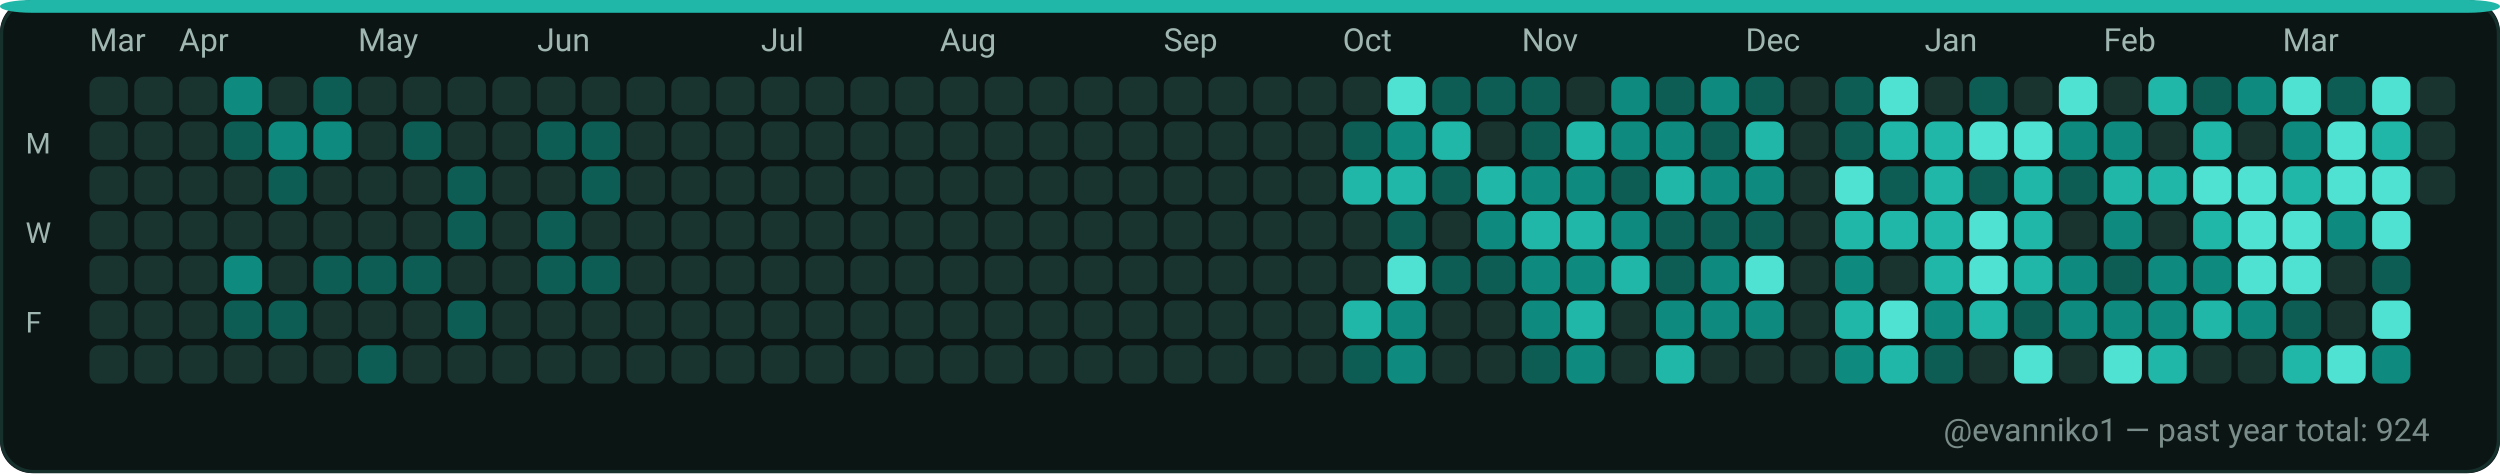
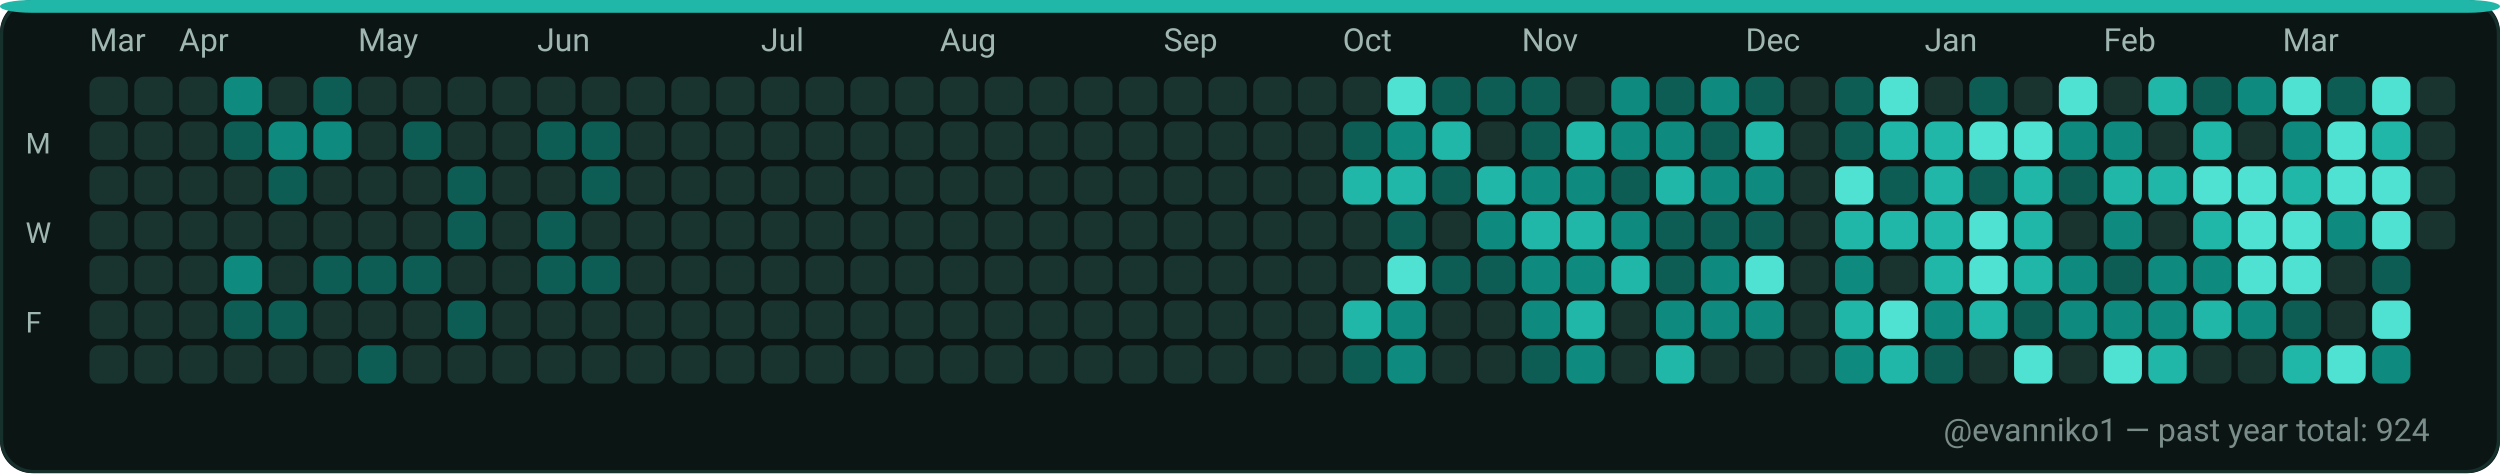
<svg xmlns="http://www.w3.org/2000/svg" width="782" height="148" viewBox="0 0 782 148" role="img" aria-label="GitHub contributions calendar for evanniko1">
  <rect x="0" y="0" width="782" height="148" rx="10" fill="#0D1117" />
  <rect x="0.5" y="0.5" width="781" height="147" rx="10" fill="#0B1514" stroke="#16302C" stroke-width="1" />
  <rect x="0" y="0" width="782" height="4" rx="10" fill="#21B7A8" />
  <text x="28" y="16" fill="#9FB6B1" font-family="ui-sans-serif, system-ui, -apple-system, Segoe UI, Roboto, Ubuntu, Cantarell, Noto Sans, Helvetica Neue, Arial" font-size="10" text-rendering="geometricPrecision">Mar</text>
  <text x="56" y="16" fill="#9FB6B1" font-family="ui-sans-serif, system-ui, -apple-system, Segoe UI, Roboto, Ubuntu, Cantarell, Noto Sans, Helvetica Neue, Arial" font-size="10" text-rendering="geometricPrecision">Apr</text>
  <text x="112" y="16" fill="#9FB6B1" font-family="ui-sans-serif, system-ui, -apple-system, Segoe UI, Roboto, Ubuntu, Cantarell, Noto Sans, Helvetica Neue, Arial" font-size="10" text-rendering="geometricPrecision">May</text>
  <text x="168" y="16" fill="#9FB6B1" font-family="ui-sans-serif, system-ui, -apple-system, Segoe UI, Roboto, Ubuntu, Cantarell, Noto Sans, Helvetica Neue, Arial" font-size="10" text-rendering="geometricPrecision">Jun</text>
  <text x="238" y="16" fill="#9FB6B1" font-family="ui-sans-serif, system-ui, -apple-system, Segoe UI, Roboto, Ubuntu, Cantarell, Noto Sans, Helvetica Neue, Arial" font-size="10" text-rendering="geometricPrecision">Jul</text>
  <text x="294" y="16" fill="#9FB6B1" font-family="ui-sans-serif, system-ui, -apple-system, Segoe UI, Roboto, Ubuntu, Cantarell, Noto Sans, Helvetica Neue, Arial" font-size="10" text-rendering="geometricPrecision">Aug</text>
  <text x="364" y="16" fill="#9FB6B1" font-family="ui-sans-serif, system-ui, -apple-system, Segoe UI, Roboto, Ubuntu, Cantarell, Noto Sans, Helvetica Neue, Arial" font-size="10" text-rendering="geometricPrecision">Sep</text>
  <text x="420" y="16" fill="#9FB6B1" font-family="ui-sans-serif, system-ui, -apple-system, Segoe UI, Roboto, Ubuntu, Cantarell, Noto Sans, Helvetica Neue, Arial" font-size="10" text-rendering="geometricPrecision">Oct</text>
  <text x="476" y="16" fill="#9FB6B1" font-family="ui-sans-serif, system-ui, -apple-system, Segoe UI, Roboto, Ubuntu, Cantarell, Noto Sans, Helvetica Neue, Arial" font-size="10" text-rendering="geometricPrecision">Nov</text>
  <text x="546" y="16" fill="#9FB6B1" font-family="ui-sans-serif, system-ui, -apple-system, Segoe UI, Roboto, Ubuntu, Cantarell, Noto Sans, Helvetica Neue, Arial" font-size="10" text-rendering="geometricPrecision">Dec</text>
  <text x="602" y="16" fill="#9FB6B1" font-family="ui-sans-serif, system-ui, -apple-system, Segoe UI, Roboto, Ubuntu, Cantarell, Noto Sans, Helvetica Neue, Arial" font-size="10" text-rendering="geometricPrecision">Jan</text>
  <text x="658" y="16" fill="#9FB6B1" font-family="ui-sans-serif, system-ui, -apple-system, Segoe UI, Roboto, Ubuntu, Cantarell, Noto Sans, Helvetica Neue, Arial" font-size="10" text-rendering="geometricPrecision">Feb</text>
  <text x="714" y="16" fill="#9FB6B1" font-family="ui-sans-serif, system-ui, -apple-system, Segoe UI, Roboto, Ubuntu, Cantarell, Noto Sans, Helvetica Neue, Arial" font-size="10" text-rendering="geometricPrecision">Mar</text>
  <text x="8" y="48" fill="#9FB6B1" font-family="ui-sans-serif, system-ui, -apple-system, Segoe UI, Roboto, Ubuntu, Cantarell, Noto Sans, Helvetica Neue, Arial" font-size="9" text-rendering="geometricPrecision">M</text>
  <text x="8" y="76" fill="#9FB6B1" font-family="ui-sans-serif, system-ui, -apple-system, Segoe UI, Roboto, Ubuntu, Cantarell, Noto Sans, Helvetica Neue, Arial" font-size="9" text-rendering="geometricPrecision">W</text>
  <text x="8" y="104" fill="#9FB6B1" font-family="ui-sans-serif, system-ui, -apple-system, Segoe UI, Roboto, Ubuntu, Cantarell, Noto Sans, Helvetica Neue, Arial" font-size="9" text-rendering="geometricPrecision">F</text>
  <g>
    <rect x="28" y="24" width="12" height="12" rx="3" fill="#19332F" />
  </g>
  <g>
    <rect x="28" y="38" width="12" height="12" rx="3" fill="#19332F" />
  </g>
  <g>
    <rect x="28" y="52" width="12" height="12" rx="3" fill="#19332F" />
  </g>
  <g>
    <rect x="28" y="66" width="12" height="12" rx="3" fill="#19332F" />
  </g>
  <g>
    <rect x="28" y="80" width="12" height="12" rx="3" fill="#19332F" />
  </g>
  <g>
    <rect x="28" y="94" width="12" height="12" rx="3" fill="#19332F" />
  </g>
  <g>
    <rect x="28" y="108" width="12" height="12" rx="3" fill="#19332F" />
  </g>
  <g>
    <rect x="42" y="24" width="12" height="12" rx="3" fill="#19332F" />
  </g>
  <g>
    <rect x="42" y="38" width="12" height="12" rx="3" fill="#19332F" />
  </g>
  <g>
    <rect x="42" y="52" width="12" height="12" rx="3" fill="#19332F" />
  </g>
  <g>
    <rect x="42" y="66" width="12" height="12" rx="3" fill="#19332F" />
  </g>
  <g>
    <rect x="42" y="80" width="12" height="12" rx="3" fill="#19332F" />
  </g>
  <g>
    <rect x="42" y="94" width="12" height="12" rx="3" fill="#19332F" />
  </g>
  <g>
    <rect x="42" y="108" width="12" height="12" rx="3" fill="#19332F" />
  </g>
  <g>
    <rect x="56" y="24" width="12" height="12" rx="3" fill="#19332F" />
  </g>
  <g>
    <rect x="56" y="38" width="12" height="12" rx="3" fill="#19332F" />
  </g>
  <g>
    <rect x="56" y="52" width="12" height="12" rx="3" fill="#19332F" />
  </g>
  <g>
    <rect x="56" y="66" width="12" height="12" rx="3" fill="#19332F" />
  </g>
  <g>
    <rect x="56" y="80" width="12" height="12" rx="3" fill="#19332F" />
  </g>
  <g>
    <rect x="56" y="94" width="12" height="12" rx="3" fill="#19332F" />
  </g>
  <g>
    <rect x="56" y="108" width="12" height="12" rx="3" fill="#19332F" />
  </g>
  <g>
    <rect x="70" y="24" width="12" height="12" rx="3" fill="#0E8B7E" />
  </g>
  <g>
    <rect x="70" y="38" width="12" height="12" rx="3" fill="#0D5D54" />
  </g>
  <g>
    <rect x="70" y="52" width="12" height="12" rx="3" fill="#19332F" />
  </g>
  <g>
    <rect x="70" y="66" width="12" height="12" rx="3" fill="#19332F" />
  </g>
  <g>
    <rect x="70" y="80" width="12" height="12" rx="3" fill="#0E8B7E" />
  </g>
  <g>
    <rect x="70" y="94" width="12" height="12" rx="3" fill="#0D5D54" />
  </g>
  <g>
    <rect x="70" y="108" width="12" height="12" rx="3" fill="#19332F" />
  </g>
  <g>
    <rect x="84" y="24" width="12" height="12" rx="3" fill="#19332F" />
  </g>
  <g>
    <rect x="84" y="38" width="12" height="12" rx="3" fill="#0E8B7E" />
  </g>
  <g>
    <rect x="84" y="52" width="12" height="12" rx="3" fill="#0D5D54" />
  </g>
  <g>
    <rect x="84" y="66" width="12" height="12" rx="3" fill="#19332F" />
  </g>
  <g>
    <rect x="84" y="80" width="12" height="12" rx="3" fill="#19332F" />
  </g>
  <g>
    <rect x="84" y="94" width="12" height="12" rx="3" fill="#0D5D54" />
  </g>
  <g>
    <rect x="84" y="108" width="12" height="12" rx="3" fill="#19332F" />
  </g>
  <g>
    <rect x="98" y="24" width="12" height="12" rx="3" fill="#0D5D54" />
  </g>
  <g>
    <rect x="98" y="38" width="12" height="12" rx="3" fill="#0E8B7E" />
  </g>
  <g>
    <rect x="98" y="52" width="12" height="12" rx="3" fill="#19332F" />
  </g>
  <g>
    <rect x="98" y="66" width="12" height="12" rx="3" fill="#19332F" />
  </g>
  <g>
    <rect x="98" y="80" width="12" height="12" rx="3" fill="#0D5D54" />
  </g>
  <g>
    <rect x="98" y="94" width="12" height="12" rx="3" fill="#19332F" />
  </g>
  <g>
    <rect x="98" y="108" width="12" height="12" rx="3" fill="#19332F" />
  </g>
  <g>
    <rect x="112" y="24" width="12" height="12" rx="3" fill="#19332F" />
  </g>
  <g>
    <rect x="112" y="38" width="12" height="12" rx="3" fill="#19332F" />
  </g>
  <g>
    <rect x="112" y="52" width="12" height="12" rx="3" fill="#19332F" />
  </g>
  <g>
    <rect x="112" y="66" width="12" height="12" rx="3" fill="#19332F" />
  </g>
  <g>
    <rect x="112" y="80" width="12" height="12" rx="3" fill="#0D5D54" />
  </g>
  <g>
    <rect x="112" y="94" width="12" height="12" rx="3" fill="#19332F" />
  </g>
  <g>
    <rect x="112" y="108" width="12" height="12" rx="3" fill="#0D5D54" />
  </g>
  <g>
    <rect x="126" y="24" width="12" height="12" rx="3" fill="#19332F" />
  </g>
  <g>
    <rect x="126" y="38" width="12" height="12" rx="3" fill="#0D5D54" />
  </g>
  <g>
    <rect x="126" y="52" width="12" height="12" rx="3" fill="#19332F" />
  </g>
  <g>
    <rect x="126" y="66" width="12" height="12" rx="3" fill="#19332F" />
  </g>
  <g>
    <rect x="126" y="80" width="12" height="12" rx="3" fill="#0D5D54" />
  </g>
  <g>
    <rect x="126" y="94" width="12" height="12" rx="3" fill="#19332F" />
  </g>
  <g>
    <rect x="126" y="108" width="12" height="12" rx="3" fill="#19332F" />
  </g>
  <g>
    <rect x="140" y="24" width="12" height="12" rx="3" fill="#19332F" />
  </g>
  <g>
    <rect x="140" y="38" width="12" height="12" rx="3" fill="#19332F" />
  </g>
  <g>
    <rect x="140" y="52" width="12" height="12" rx="3" fill="#0D5D54" />
  </g>
  <g>
    <rect x="140" y="66" width="12" height="12" rx="3" fill="#0D5D54" />
  </g>
  <g>
    <rect x="140" y="80" width="12" height="12" rx="3" fill="#19332F" />
  </g>
  <g>
    <rect x="140" y="94" width="12" height="12" rx="3" fill="#0D5D54" />
  </g>
  <g>
    <rect x="140" y="108" width="12" height="12" rx="3" fill="#19332F" />
  </g>
  <g>
    <rect x="154" y="24" width="12" height="12" rx="3" fill="#19332F" />
  </g>
  <g>
    <rect x="154" y="38" width="12" height="12" rx="3" fill="#19332F" />
  </g>
  <g>
    <rect x="154" y="52" width="12" height="12" rx="3" fill="#19332F" />
  </g>
  <g>
    <rect x="154" y="66" width="12" height="12" rx="3" fill="#19332F" />
  </g>
  <g>
    <rect x="154" y="80" width="12" height="12" rx="3" fill="#19332F" />
  </g>
  <g>
    <rect x="154" y="94" width="12" height="12" rx="3" fill="#19332F" />
  </g>
  <g>
    <rect x="154" y="108" width="12" height="12" rx="3" fill="#19332F" />
  </g>
  <g>
    <rect x="168" y="24" width="12" height="12" rx="3" fill="#19332F" />
  </g>
  <g>
    <rect x="168" y="38" width="12" height="12" rx="3" fill="#0D5D54" />
  </g>
  <g>
    <rect x="168" y="52" width="12" height="12" rx="3" fill="#19332F" />
  </g>
  <g>
    <rect x="168" y="66" width="12" height="12" rx="3" fill="#0D5D54" />
  </g>
  <g>
    <rect x="168" y="80" width="12" height="12" rx="3" fill="#0D5D54" />
  </g>
  <g>
    <rect x="168" y="94" width="12" height="12" rx="3" fill="#19332F" />
  </g>
  <g>
    <rect x="168" y="108" width="12" height="12" rx="3" fill="#19332F" />
  </g>
  <g>
    <rect x="182" y="24" width="12" height="12" rx="3" fill="#19332F" />
  </g>
  <g>
    <rect x="182" y="38" width="12" height="12" rx="3" fill="#0D5D54" />
  </g>
  <g>
    <rect x="182" y="52" width="12" height="12" rx="3" fill="#0D5D54" />
  </g>
  <g>
    <rect x="182" y="66" width="12" height="12" rx="3" fill="#19332F" />
  </g>
  <g>
    <rect x="182" y="80" width="12" height="12" rx="3" fill="#0D5D54" />
  </g>
  <g>
    <rect x="182" y="94" width="12" height="12" rx="3" fill="#19332F" />
  </g>
  <g>
    <rect x="182" y="108" width="12" height="12" rx="3" fill="#19332F" />
  </g>
  <g>
    <rect x="196" y="24" width="12" height="12" rx="3" fill="#19332F" />
  </g>
  <g>
    <rect x="196" y="38" width="12" height="12" rx="3" fill="#19332F" />
  </g>
  <g>
    <rect x="196" y="52" width="12" height="12" rx="3" fill="#19332F" />
  </g>
  <g>
    <rect x="196" y="66" width="12" height="12" rx="3" fill="#19332F" />
  </g>
  <g>
    <rect x="196" y="80" width="12" height="12" rx="3" fill="#19332F" />
  </g>
  <g>
    <rect x="196" y="94" width="12" height="12" rx="3" fill="#19332F" />
  </g>
  <g>
    <rect x="196" y="108" width="12" height="12" rx="3" fill="#19332F" />
  </g>
  <g>
    <rect x="210" y="24" width="12" height="12" rx="3" fill="#19332F" />
  </g>
  <g>
    <rect x="210" y="38" width="12" height="12" rx="3" fill="#19332F" />
  </g>
  <g>
    <rect x="210" y="52" width="12" height="12" rx="3" fill="#19332F" />
  </g>
  <g>
    <rect x="210" y="66" width="12" height="12" rx="3" fill="#19332F" />
  </g>
  <g>
    <rect x="210" y="80" width="12" height="12" rx="3" fill="#19332F" />
  </g>
  <g>
    <rect x="210" y="94" width="12" height="12" rx="3" fill="#19332F" />
  </g>
  <g>
    <rect x="210" y="108" width="12" height="12" rx="3" fill="#19332F" />
  </g>
  <g>
    <rect x="224" y="24" width="12" height="12" rx="3" fill="#19332F" />
  </g>
  <g>
    <rect x="224" y="38" width="12" height="12" rx="3" fill="#19332F" />
  </g>
  <g>
    <rect x="224" y="52" width="12" height="12" rx="3" fill="#19332F" />
  </g>
  <g>
    <rect x="224" y="66" width="12" height="12" rx="3" fill="#19332F" />
  </g>
  <g>
    <rect x="224" y="80" width="12" height="12" rx="3" fill="#19332F" />
  </g>
  <g>
    <rect x="224" y="94" width="12" height="12" rx="3" fill="#19332F" />
  </g>
  <g>
    <rect x="224" y="108" width="12" height="12" rx="3" fill="#19332F" />
  </g>
  <g>
    <rect x="238" y="24" width="12" height="12" rx="3" fill="#19332F" />
  </g>
  <g>
    <rect x="238" y="38" width="12" height="12" rx="3" fill="#19332F" />
  </g>
  <g>
    <rect x="238" y="52" width="12" height="12" rx="3" fill="#19332F" />
  </g>
  <g>
    <rect x="238" y="66" width="12" height="12" rx="3" fill="#19332F" />
  </g>
  <g>
    <rect x="238" y="80" width="12" height="12" rx="3" fill="#19332F" />
  </g>
  <g>
    <rect x="238" y="94" width="12" height="12" rx="3" fill="#19332F" />
  </g>
  <g>
    <rect x="238" y="108" width="12" height="12" rx="3" fill="#19332F" />
  </g>
  <g>
    <rect x="252" y="24" width="12" height="12" rx="3" fill="#19332F" />
  </g>
  <g>
    <rect x="252" y="38" width="12" height="12" rx="3" fill="#19332F" />
  </g>
  <g>
    <rect x="252" y="52" width="12" height="12" rx="3" fill="#19332F" />
  </g>
  <g>
    <rect x="252" y="66" width="12" height="12" rx="3" fill="#19332F" />
  </g>
  <g>
    <rect x="252" y="80" width="12" height="12" rx="3" fill="#19332F" />
  </g>
  <g>
    <rect x="252" y="94" width="12" height="12" rx="3" fill="#19332F" />
  </g>
  <g>
    <rect x="252" y="108" width="12" height="12" rx="3" fill="#19332F" />
  </g>
  <g>
    <rect x="266" y="24" width="12" height="12" rx="3" fill="#19332F" />
  </g>
  <g>
    <rect x="266" y="38" width="12" height="12" rx="3" fill="#19332F" />
  </g>
  <g>
    <rect x="266" y="52" width="12" height="12" rx="3" fill="#19332F" />
  </g>
  <g>
    <rect x="266" y="66" width="12" height="12" rx="3" fill="#19332F" />
  </g>
  <g>
    <rect x="266" y="80" width="12" height="12" rx="3" fill="#19332F" />
  </g>
  <g>
    <rect x="266" y="94" width="12" height="12" rx="3" fill="#19332F" />
  </g>
  <g>
    <rect x="266" y="108" width="12" height="12" rx="3" fill="#19332F" />
  </g>
  <g>
    <rect x="280" y="24" width="12" height="12" rx="3" fill="#19332F" />
  </g>
  <g>
    <rect x="280" y="38" width="12" height="12" rx="3" fill="#19332F" />
  </g>
  <g>
    <rect x="280" y="52" width="12" height="12" rx="3" fill="#19332F" />
  </g>
  <g>
    <rect x="280" y="66" width="12" height="12" rx="3" fill="#19332F" />
  </g>
  <g>
    <rect x="280" y="80" width="12" height="12" rx="3" fill="#19332F" />
  </g>
  <g>
    <rect x="280" y="94" width="12" height="12" rx="3" fill="#19332F" />
  </g>
  <g>
    <rect x="280" y="108" width="12" height="12" rx="3" fill="#19332F" />
  </g>
  <g>
    <rect x="294" y="24" width="12" height="12" rx="3" fill="#19332F" />
  </g>
  <g>
    <rect x="294" y="38" width="12" height="12" rx="3" fill="#19332F" />
  </g>
  <g>
    <rect x="294" y="52" width="12" height="12" rx="3" fill="#19332F" />
  </g>
  <g>
    <rect x="294" y="66" width="12" height="12" rx="3" fill="#19332F" />
  </g>
  <g>
    <rect x="294" y="80" width="12" height="12" rx="3" fill="#19332F" />
  </g>
  <g>
    <rect x="294" y="94" width="12" height="12" rx="3" fill="#19332F" />
  </g>
  <g>
    <rect x="294" y="108" width="12" height="12" rx="3" fill="#19332F" />
  </g>
  <g>
    <rect x="308" y="24" width="12" height="12" rx="3" fill="#19332F" />
  </g>
  <g>
    <rect x="308" y="38" width="12" height="12" rx="3" fill="#19332F" />
  </g>
  <g>
    <rect x="308" y="52" width="12" height="12" rx="3" fill="#19332F" />
  </g>
  <g>
    <rect x="308" y="66" width="12" height="12" rx="3" fill="#19332F" />
  </g>
  <g>
    <rect x="308" y="80" width="12" height="12" rx="3" fill="#19332F" />
  </g>
  <g>
    <rect x="308" y="94" width="12" height="12" rx="3" fill="#19332F" />
  </g>
  <g>
    <rect x="308" y="108" width="12" height="12" rx="3" fill="#19332F" />
  </g>
  <g>
    <rect x="322" y="24" width="12" height="12" rx="3" fill="#19332F" />
  </g>
  <g>
    <rect x="322" y="38" width="12" height="12" rx="3" fill="#19332F" />
  </g>
  <g>
    <rect x="322" y="52" width="12" height="12" rx="3" fill="#19332F" />
  </g>
  <g>
    <rect x="322" y="66" width="12" height="12" rx="3" fill="#19332F" />
  </g>
  <g>
    <rect x="322" y="80" width="12" height="12" rx="3" fill="#19332F" />
  </g>
  <g>
    <rect x="322" y="94" width="12" height="12" rx="3" fill="#19332F" />
  </g>
  <g>
    <rect x="322" y="108" width="12" height="12" rx="3" fill="#19332F" />
  </g>
  <g>
    <rect x="336" y="24" width="12" height="12" rx="3" fill="#19332F" />
  </g>
  <g>
    <rect x="336" y="38" width="12" height="12" rx="3" fill="#19332F" />
  </g>
  <g>
    <rect x="336" y="52" width="12" height="12" rx="3" fill="#19332F" />
  </g>
  <g>
    <rect x="336" y="66" width="12" height="12" rx="3" fill="#19332F" />
  </g>
  <g>
    <rect x="336" y="80" width="12" height="12" rx="3" fill="#19332F" />
  </g>
  <g>
    <rect x="336" y="94" width="12" height="12" rx="3" fill="#19332F" />
  </g>
  <g>
    <rect x="336" y="108" width="12" height="12" rx="3" fill="#19332F" />
  </g>
  <g>
    <rect x="350" y="24" width="12" height="12" rx="3" fill="#19332F" />
  </g>
  <g>
    <rect x="350" y="38" width="12" height="12" rx="3" fill="#19332F" />
  </g>
  <g>
    <rect x="350" y="52" width="12" height="12" rx="3" fill="#19332F" />
  </g>
  <g>
    <rect x="350" y="66" width="12" height="12" rx="3" fill="#19332F" />
  </g>
  <g>
    <rect x="350" y="80" width="12" height="12" rx="3" fill="#19332F" />
  </g>
  <g>
    <rect x="350" y="94" width="12" height="12" rx="3" fill="#19332F" />
  </g>
  <g>
    <rect x="350" y="108" width="12" height="12" rx="3" fill="#19332F" />
  </g>
  <g>
    <rect x="364" y="24" width="12" height="12" rx="3" fill="#19332F" />
  </g>
  <g>
    <rect x="364" y="38" width="12" height="12" rx="3" fill="#19332F" />
  </g>
  <g>
    <rect x="364" y="52" width="12" height="12" rx="3" fill="#19332F" />
  </g>
  <g>
    <rect x="364" y="66" width="12" height="12" rx="3" fill="#19332F" />
  </g>
  <g>
    <rect x="364" y="80" width="12" height="12" rx="3" fill="#19332F" />
  </g>
  <g>
    <rect x="364" y="94" width="12" height="12" rx="3" fill="#19332F" />
  </g>
  <g>
    <rect x="364" y="108" width="12" height="12" rx="3" fill="#19332F" />
  </g>
  <g>
    <rect x="378" y="24" width="12" height="12" rx="3" fill="#19332F" />
  </g>
  <g>
    <rect x="378" y="38" width="12" height="12" rx="3" fill="#19332F" />
  </g>
  <g>
    <rect x="378" y="52" width="12" height="12" rx="3" fill="#19332F" />
  </g>
  <g>
    <rect x="378" y="66" width="12" height="12" rx="3" fill="#19332F" />
  </g>
  <g>
    <rect x="378" y="80" width="12" height="12" rx="3" fill="#19332F" />
  </g>
  <g>
    <rect x="378" y="94" width="12" height="12" rx="3" fill="#19332F" />
  </g>
  <g>
    <rect x="378" y="108" width="12" height="12" rx="3" fill="#19332F" />
  </g>
  <g>
    <rect x="392" y="24" width="12" height="12" rx="3" fill="#19332F" />
  </g>
  <g>
    <rect x="392" y="38" width="12" height="12" rx="3" fill="#19332F" />
  </g>
  <g>
    <rect x="392" y="52" width="12" height="12" rx="3" fill="#19332F" />
  </g>
  <g>
    <rect x="392" y="66" width="12" height="12" rx="3" fill="#19332F" />
  </g>
  <g>
    <rect x="392" y="80" width="12" height="12" rx="3" fill="#19332F" />
  </g>
  <g>
    <rect x="392" y="94" width="12" height="12" rx="3" fill="#19332F" />
  </g>
  <g>
    <rect x="392" y="108" width="12" height="12" rx="3" fill="#19332F" />
  </g>
  <g>
    <rect x="406" y="24" width="12" height="12" rx="3" fill="#19332F" />
  </g>
  <g>
    <rect x="406" y="38" width="12" height="12" rx="3" fill="#19332F" />
  </g>
  <g>
    <rect x="406" y="52" width="12" height="12" rx="3" fill="#19332F" />
  </g>
  <g>
    <rect x="406" y="66" width="12" height="12" rx="3" fill="#19332F" />
  </g>
  <g>
    <rect x="406" y="80" width="12" height="12" rx="3" fill="#19332F" />
  </g>
  <g>
    <rect x="406" y="94" width="12" height="12" rx="3" fill="#19332F" />
  </g>
  <g>
    <rect x="406" y="108" width="12" height="12" rx="3" fill="#19332F" />
  </g>
  <g>
    <rect x="420" y="24" width="12" height="12" rx="3" fill="#19332F" />
  </g>
  <g>
    <rect x="420" y="38" width="12" height="12" rx="3" fill="#0D5D54" />
  </g>
  <g>
    <rect x="420" y="52" width="12" height="12" rx="3" fill="#21B7A8" />
  </g>
  <g>
    <rect x="420" y="66" width="12" height="12" rx="3" fill="#19332F" />
  </g>
  <g>
    <rect x="420" y="80" width="12" height="12" rx="3" fill="#19332F" />
  </g>
  <g>
    <rect x="420" y="94" width="12" height="12" rx="3" fill="#21B7A8" />
  </g>
  <g>
    <rect x="420" y="108" width="12" height="12" rx="3" fill="#0D5D54" />
  </g>
  <g>
    <rect x="434" y="24" width="12" height="12" rx="3" fill="#4FE2D2" />
  </g>
  <g>
    <rect x="434" y="38" width="12" height="12" rx="3" fill="#0E8B7E" />
  </g>
  <g>
    <rect x="434" y="52" width="12" height="12" rx="3" fill="#21B7A8" />
  </g>
  <g>
    <rect x="434" y="66" width="12" height="12" rx="3" fill="#0D5D54" />
  </g>
  <g>
    <rect x="434" y="80" width="12" height="12" rx="3" fill="#4FE2D2" />
  </g>
  <g>
    <rect x="434" y="94" width="12" height="12" rx="3" fill="#0E8B7E" />
  </g>
  <g>
    <rect x="434" y="108" width="12" height="12" rx="3" fill="#0E8B7E" />
  </g>
  <g>
    <rect x="448" y="24" width="12" height="12" rx="3" fill="#0D5D54" />
  </g>
  <g>
    <rect x="448" y="38" width="12" height="12" rx="3" fill="#21B7A8" />
  </g>
  <g>
    <rect x="448" y="52" width="12" height="12" rx="3" fill="#0D5D54" />
  </g>
  <g>
    <rect x="448" y="66" width="12" height="12" rx="3" fill="#19332F" />
  </g>
  <g>
    <rect x="448" y="80" width="12" height="12" rx="3" fill="#0D5D54" />
  </g>
  <g>
    <rect x="448" y="94" width="12" height="12" rx="3" fill="#19332F" />
  </g>
  <g>
    <rect x="448" y="108" width="12" height="12" rx="3" fill="#19332F" />
  </g>
  <g>
    <rect x="462" y="24" width="12" height="12" rx="3" fill="#0D5D54" />
  </g>
  <g>
    <rect x="462" y="38" width="12" height="12" rx="3" fill="#19332F" />
  </g>
  <g>
    <rect x="462" y="52" width="12" height="12" rx="3" fill="#21B7A8" />
  </g>
  <g>
    <rect x="462" y="66" width="12" height="12" rx="3" fill="#0E8B7E" />
  </g>
  <g>
    <rect x="462" y="80" width="12" height="12" rx="3" fill="#0D5D54" />
  </g>
  <g>
    <rect x="462" y="94" width="12" height="12" rx="3" fill="#19332F" />
  </g>
  <g>
    <rect x="462" y="108" width="12" height="12" rx="3" fill="#19332F" />
  </g>
  <g>
    <rect x="476" y="24" width="12" height="12" rx="3" fill="#0D5D54" />
  </g>
  <g>
    <rect x="476" y="38" width="12" height="12" rx="3" fill="#0D5D54" />
  </g>
  <g>
    <rect x="476" y="52" width="12" height="12" rx="3" fill="#0E8B7E" />
  </g>
  <g>
    <rect x="476" y="66" width="12" height="12" rx="3" fill="#21B7A8" />
  </g>
  <g>
    <rect x="476" y="80" width="12" height="12" rx="3" fill="#0E8B7E" />
  </g>
  <g>
    <rect x="476" y="94" width="12" height="12" rx="3" fill="#0E8B7E" />
  </g>
  <g>
    <rect x="476" y="108" width="12" height="12" rx="3" fill="#0D5D54" />
  </g>
  <g>
    <rect x="490" y="24" width="12" height="12" rx="3" fill="#19332F" />
  </g>
  <g>
    <rect x="490" y="38" width="12" height="12" rx="3" fill="#21B7A8" />
  </g>
  <g>
    <rect x="490" y="52" width="12" height="12" rx="3" fill="#0E8B7E" />
  </g>
  <g>
    <rect x="490" y="66" width="12" height="12" rx="3" fill="#21B7A8" />
  </g>
  <g>
    <rect x="490" y="80" width="12" height="12" rx="3" fill="#0E8B7E" />
  </g>
  <g>
    <rect x="490" y="94" width="12" height="12" rx="3" fill="#21B7A8" />
  </g>
  <g>
    <rect x="490" y="108" width="12" height="12" rx="3" fill="#0E8B7E" />
  </g>
  <g>
    <rect x="504" y="24" width="12" height="12" rx="3" fill="#0E8B7E" />
  </g>
  <g>
    <rect x="504" y="38" width="12" height="12" rx="3" fill="#0E8B7E" />
  </g>
  <g>
    <rect x="504" y="52" width="12" height="12" rx="3" fill="#0D5D54" />
  </g>
  <g>
    <rect x="504" y="66" width="12" height="12" rx="3" fill="#0E8B7E" />
  </g>
  <g>
    <rect x="504" y="80" width="12" height="12" rx="3" fill="#21B7A8" />
  </g>
  <g>
    <rect x="504" y="94" width="12" height="12" rx="3" fill="#19332F" />
  </g>
  <g>
    <rect x="504" y="108" width="12" height="12" rx="3" fill="#19332F" />
  </g>
  <g>
    <rect x="518" y="24" width="12" height="12" rx="3" fill="#0D5D54" />
  </g>
  <g>
    <rect x="518" y="38" width="12" height="12" rx="3" fill="#0E8B7E" />
  </g>
  <g>
    <rect x="518" y="52" width="12" height="12" rx="3" fill="#21B7A8" />
  </g>
  <g>
    <rect x="518" y="66" width="12" height="12" rx="3" fill="#0D5D54" />
  </g>
  <g>
    <rect x="518" y="80" width="12" height="12" rx="3" fill="#0D5D54" />
  </g>
  <g>
    <rect x="518" y="94" width="12" height="12" rx="3" fill="#0E8B7E" />
  </g>
  <g>
    <rect x="518" y="108" width="12" height="12" rx="3" fill="#21B7A8" />
  </g>
  <g>
    <rect x="532" y="24" width="12" height="12" rx="3" fill="#0E8B7E" />
  </g>
  <g>
    <rect x="532" y="38" width="12" height="12" rx="3" fill="#0D5D54" />
  </g>
  <g>
    <rect x="532" y="52" width="12" height="12" rx="3" fill="#0E8B7E" />
  </g>
  <g>
    <rect x="532" y="66" width="12" height="12" rx="3" fill="#0D5D54" />
  </g>
  <g>
    <rect x="532" y="80" width="12" height="12" rx="3" fill="#0E8B7E" />
  </g>
  <g>
    <rect x="532" y="94" width="12" height="12" rx="3" fill="#0E8B7E" />
  </g>
  <g>
    <rect x="532" y="108" width="12" height="12" rx="3" fill="#19332F" />
  </g>
  <g>
    <rect x="546" y="24" width="12" height="12" rx="3" fill="#0D5D54" />
  </g>
  <g>
    <rect x="546" y="38" width="12" height="12" rx="3" fill="#21B7A8" />
  </g>
  <g>
    <rect x="546" y="52" width="12" height="12" rx="3" fill="#0E8B7E" />
  </g>
  <g>
    <rect x="546" y="66" width="12" height="12" rx="3" fill="#0D5D54" />
  </g>
  <g>
    <rect x="546" y="80" width="12" height="12" rx="3" fill="#4FE2D2" />
  </g>
  <g>
    <rect x="546" y="94" width="12" height="12" rx="3" fill="#0E8B7E" />
  </g>
  <g>
    <rect x="546" y="108" width="12" height="12" rx="3" fill="#19332F" />
  </g>
  <g>
    <rect x="560" y="24" width="12" height="12" rx="3" fill="#19332F" />
  </g>
  <g>
    <rect x="560" y="38" width="12" height="12" rx="3" fill="#19332F" />
  </g>
  <g>
    <rect x="560" y="52" width="12" height="12" rx="3" fill="#19332F" />
  </g>
  <g>
    <rect x="560" y="66" width="12" height="12" rx="3" fill="#19332F" />
  </g>
  <g>
    <rect x="560" y="80" width="12" height="12" rx="3" fill="#19332F" />
  </g>
  <g>
    <rect x="560" y="94" width="12" height="12" rx="3" fill="#19332F" />
  </g>
  <g>
    <rect x="560" y="108" width="12" height="12" rx="3" fill="#19332F" />
  </g>
  <g>
    <rect x="574" y="24" width="12" height="12" rx="3" fill="#0D5D54" />
  </g>
  <g>
    <rect x="574" y="38" width="12" height="12" rx="3" fill="#0D5D54" />
  </g>
  <g>
    <rect x="574" y="52" width="12" height="12" rx="3" fill="#4FE2D2" />
  </g>
  <g>
    <rect x="574" y="66" width="12" height="12" rx="3" fill="#21B7A8" />
  </g>
  <g>
    <rect x="574" y="80" width="12" height="12" rx="3" fill="#0E8B7E" />
  </g>
  <g>
    <rect x="574" y="94" width="12" height="12" rx="3" fill="#21B7A8" />
  </g>
  <g>
    <rect x="574" y="108" width="12" height="12" rx="3" fill="#0E8B7E" />
  </g>
  <g>
    <rect x="588" y="24" width="12" height="12" rx="3" fill="#4FE2D2" />
  </g>
  <g>
    <rect x="588" y="38" width="12" height="12" rx="3" fill="#21B7A8" />
  </g>
  <g>
    <rect x="588" y="52" width="12" height="12" rx="3" fill="#0D5D54" />
  </g>
  <g>
    <rect x="588" y="66" width="12" height="12" rx="3" fill="#21B7A8" />
  </g>
  <g>
    <rect x="588" y="80" width="12" height="12" rx="3" fill="#19332F" />
  </g>
  <g>
    <rect x="588" y="94" width="12" height="12" rx="3" fill="#4FE2D2" />
  </g>
  <g>
    <rect x="588" y="108" width="12" height="12" rx="3" fill="#21B7A8" />
  </g>
  <g>
    <rect x="602" y="24" width="12" height="12" rx="3" fill="#19332F" />
  </g>
  <g>
    <rect x="602" y="38" width="12" height="12" rx="3" fill="#21B7A8" />
  </g>
  <g>
    <rect x="602" y="52" width="12" height="12" rx="3" fill="#21B7A8" />
  </g>
  <g>
    <rect x="602" y="66" width="12" height="12" rx="3" fill="#21B7A8" />
  </g>
  <g>
    <rect x="602" y="80" width="12" height="12" rx="3" fill="#21B7A8" />
  </g>
  <g>
    <rect x="602" y="94" width="12" height="12" rx="3" fill="#0E8B7E" />
  </g>
  <g>
    <rect x="602" y="108" width="12" height="12" rx="3" fill="#0D5D54" />
  </g>
  <g>
    <rect x="616" y="24" width="12" height="12" rx="3" fill="#0D5D54" />
  </g>
  <g>
    <rect x="616" y="38" width="12" height="12" rx="3" fill="#4FE2D2" />
  </g>
  <g>
    <rect x="616" y="52" width="12" height="12" rx="3" fill="#0D5D54" />
  </g>
  <g>
    <rect x="616" y="66" width="12" height="12" rx="3" fill="#4FE2D2" />
  </g>
  <g>
    <rect x="616" y="80" width="12" height="12" rx="3" fill="#4FE2D2" />
  </g>
  <g>
    <rect x="616" y="94" width="12" height="12" rx="3" fill="#21B7A8" />
  </g>
  <g>
    <rect x="616" y="108" width="12" height="12" rx="3" fill="#19332F" />
  </g>
  <g>
    <rect x="630" y="24" width="12" height="12" rx="3" fill="#19332F" />
  </g>
  <g>
    <rect x="630" y="38" width="12" height="12" rx="3" fill="#4FE2D2" />
  </g>
  <g>
    <rect x="630" y="52" width="12" height="12" rx="3" fill="#21B7A8" />
  </g>
  <g>
    <rect x="630" y="66" width="12" height="12" rx="3" fill="#21B7A8" />
  </g>
  <g>
    <rect x="630" y="80" width="12" height="12" rx="3" fill="#21B7A8" />
  </g>
  <g>
    <rect x="630" y="94" width="12" height="12" rx="3" fill="#0D5D54" />
  </g>
  <g>
    <rect x="630" y="108" width="12" height="12" rx="3" fill="#4FE2D2" />
  </g>
  <g>
    <rect x="644" y="24" width="12" height="12" rx="3" fill="#4FE2D2" />
  </g>
  <g>
    <rect x="644" y="38" width="12" height="12" rx="3" fill="#0E8B7E" />
  </g>
  <g>
    <rect x="644" y="52" width="12" height="12" rx="3" fill="#0D5D54" />
  </g>
  <g>
    <rect x="644" y="66" width="12" height="12" rx="3" fill="#19332F" />
  </g>
  <g>
    <rect x="644" y="80" width="12" height="12" rx="3" fill="#0E8B7E" />
  </g>
  <g>
    <rect x="644" y="94" width="12" height="12" rx="3" fill="#0E8B7E" />
  </g>
  <g>
    <rect x="644" y="108" width="12" height="12" rx="3" fill="#19332F" />
  </g>
  <g>
    <rect x="658" y="24" width="12" height="12" rx="3" fill="#19332F" />
  </g>
  <g>
    <rect x="658" y="38" width="12" height="12" rx="3" fill="#0E8B7E" />
  </g>
  <g>
    <rect x="658" y="52" width="12" height="12" rx="3" fill="#21B7A8" />
  </g>
  <g>
    <rect x="658" y="66" width="12" height="12" rx="3" fill="#0E8B7E" />
  </g>
  <g>
    <rect x="658" y="80" width="12" height="12" rx="3" fill="#0D5D54" />
  </g>
  <g>
    <rect x="658" y="94" width="12" height="12" rx="3" fill="#0E8B7E" />
  </g>
  <g>
    <rect x="658" y="108" width="12" height="12" rx="3" fill="#4FE2D2" />
  </g>
  <g>
    <rect x="672" y="24" width="12" height="12" rx="3" fill="#21B7A8" />
  </g>
  <g>
    <rect x="672" y="38" width="12" height="12" rx="3" fill="#19332F" />
  </g>
  <g>
    <rect x="672" y="52" width="12" height="12" rx="3" fill="#21B7A8" />
  </g>
  <g>
    <rect x="672" y="66" width="12" height="12" rx="3" fill="#19332F" />
  </g>
  <g>
    <rect x="672" y="80" width="12" height="12" rx="3" fill="#0E8B7E" />
  </g>
  <g>
    <rect x="672" y="94" width="12" height="12" rx="3" fill="#0E8B7E" />
  </g>
  <g>
    <rect x="672" y="108" width="12" height="12" rx="3" fill="#21B7A8" />
  </g>
  <g>
    <rect x="686" y="24" width="12" height="12" rx="3" fill="#0D5D54" />
  </g>
  <g>
    <rect x="686" y="38" width="12" height="12" rx="3" fill="#21B7A8" />
  </g>
  <g>
    <rect x="686" y="52" width="12" height="12" rx="3" fill="#4FE2D2" />
  </g>
  <g>
    <rect x="686" y="66" width="12" height="12" rx="3" fill="#21B7A8" />
  </g>
  <g>
    <rect x="686" y="80" width="12" height="12" rx="3" fill="#0E8B7E" />
  </g>
  <g>
    <rect x="686" y="94" width="12" height="12" rx="3" fill="#21B7A8" />
  </g>
  <g>
    <rect x="686" y="108" width="12" height="12" rx="3" fill="#19332F" />
  </g>
  <g>
    <rect x="700" y="24" width="12" height="12" rx="3" fill="#0E8B7E" />
  </g>
  <g>
    <rect x="700" y="38" width="12" height="12" rx="3" fill="#19332F" />
  </g>
  <g>
    <rect x="700" y="52" width="12" height="12" rx="3" fill="#4FE2D2" />
  </g>
  <g>
    <rect x="700" y="66" width="12" height="12" rx="3" fill="#4FE2D2" />
  </g>
  <g>
    <rect x="700" y="80" width="12" height="12" rx="3" fill="#4FE2D2" />
  </g>
  <g>
    <rect x="700" y="94" width="12" height="12" rx="3" fill="#0E8B7E" />
  </g>
  <g>
    <rect x="700" y="108" width="12" height="12" rx="3" fill="#19332F" />
  </g>
  <g>
    <rect x="714" y="24" width="12" height="12" rx="3" fill="#4FE2D2" />
  </g>
  <g>
    <rect x="714" y="38" width="12" height="12" rx="3" fill="#0E8B7E" />
  </g>
  <g>
    <rect x="714" y="52" width="12" height="12" rx="3" fill="#21B7A8" />
  </g>
  <g>
    <rect x="714" y="66" width="12" height="12" rx="3" fill="#4FE2D2" />
  </g>
  <g>
    <rect x="714" y="80" width="12" height="12" rx="3" fill="#4FE2D2" />
  </g>
  <g>
    <rect x="714" y="94" width="12" height="12" rx="3" fill="#0D5D54" />
  </g>
  <g>
    <rect x="714" y="108" width="12" height="12" rx="3" fill="#21B7A8" />
  </g>
  <g>
    <rect x="728" y="24" width="12" height="12" rx="3" fill="#0D5D54" />
  </g>
  <g>
    <rect x="728" y="38" width="12" height="12" rx="3" fill="#4FE2D2" />
  </g>
  <g>
    <rect x="728" y="52" width="12" height="12" rx="3" fill="#4FE2D2" />
  </g>
  <g>
    <rect x="728" y="66" width="12" height="12" rx="3" fill="#0E8B7E" />
  </g>
  <g>
    <rect x="728" y="80" width="12" height="12" rx="3" fill="#19332F" />
  </g>
  <g>
    <rect x="728" y="94" width="12" height="12" rx="3" fill="#19332F" />
  </g>
  <g>
    <rect x="728" y="108" width="12" height="12" rx="3" fill="#4FE2D2" />
  </g>
  <g>
    <rect x="742" y="24" width="12" height="12" rx="3" fill="#4FE2D2" />
  </g>
  <g>
    <rect x="742" y="38" width="12" height="12" rx="3" fill="#21B7A8" />
  </g>
  <g>
    <rect x="742" y="52" width="12" height="12" rx="3" fill="#4FE2D2" />
  </g>
  <g>
    <rect x="742" y="66" width="12" height="12" rx="3" fill="#4FE2D2" />
  </g>
  <g>
    <rect x="742" y="80" width="12" height="12" rx="3" fill="#0D5D54" />
  </g>
  <g>
    <rect x="742" y="94" width="12" height="12" rx="3" fill="#4FE2D2" />
  </g>
  <g>
    <rect x="742" y="108" width="12" height="12" rx="3" fill="#0E8B7E" />
  </g>
  <g>
    <rect x="756" y="24" width="12" height="12" rx="3" fill="#19332F" />
  </g>
  <g>
    <rect x="756" y="38" width="12" height="12" rx="3" fill="#19332F" />
  </g>
  <g>
    <rect x="756" y="52" width="12" height="12" rx="3" fill="#19332F" />
  </g>
+   <g>
+     <rect x="756" y="66" width="12" height="12" rx="3" fill="#19332F" />
+   </g>
  <text x="760" y="138" fill="#9FB6B1" font-family="ui-sans-serif, system-ui, -apple-system, Segoe UI, Roboto, Ubuntu, Cantarell, Noto Sans, Helvetica Neue, Arial" font-size="10" text-anchor="end" opacity="0.75">@evanniko1 — past year total: 924</text>
</svg>
